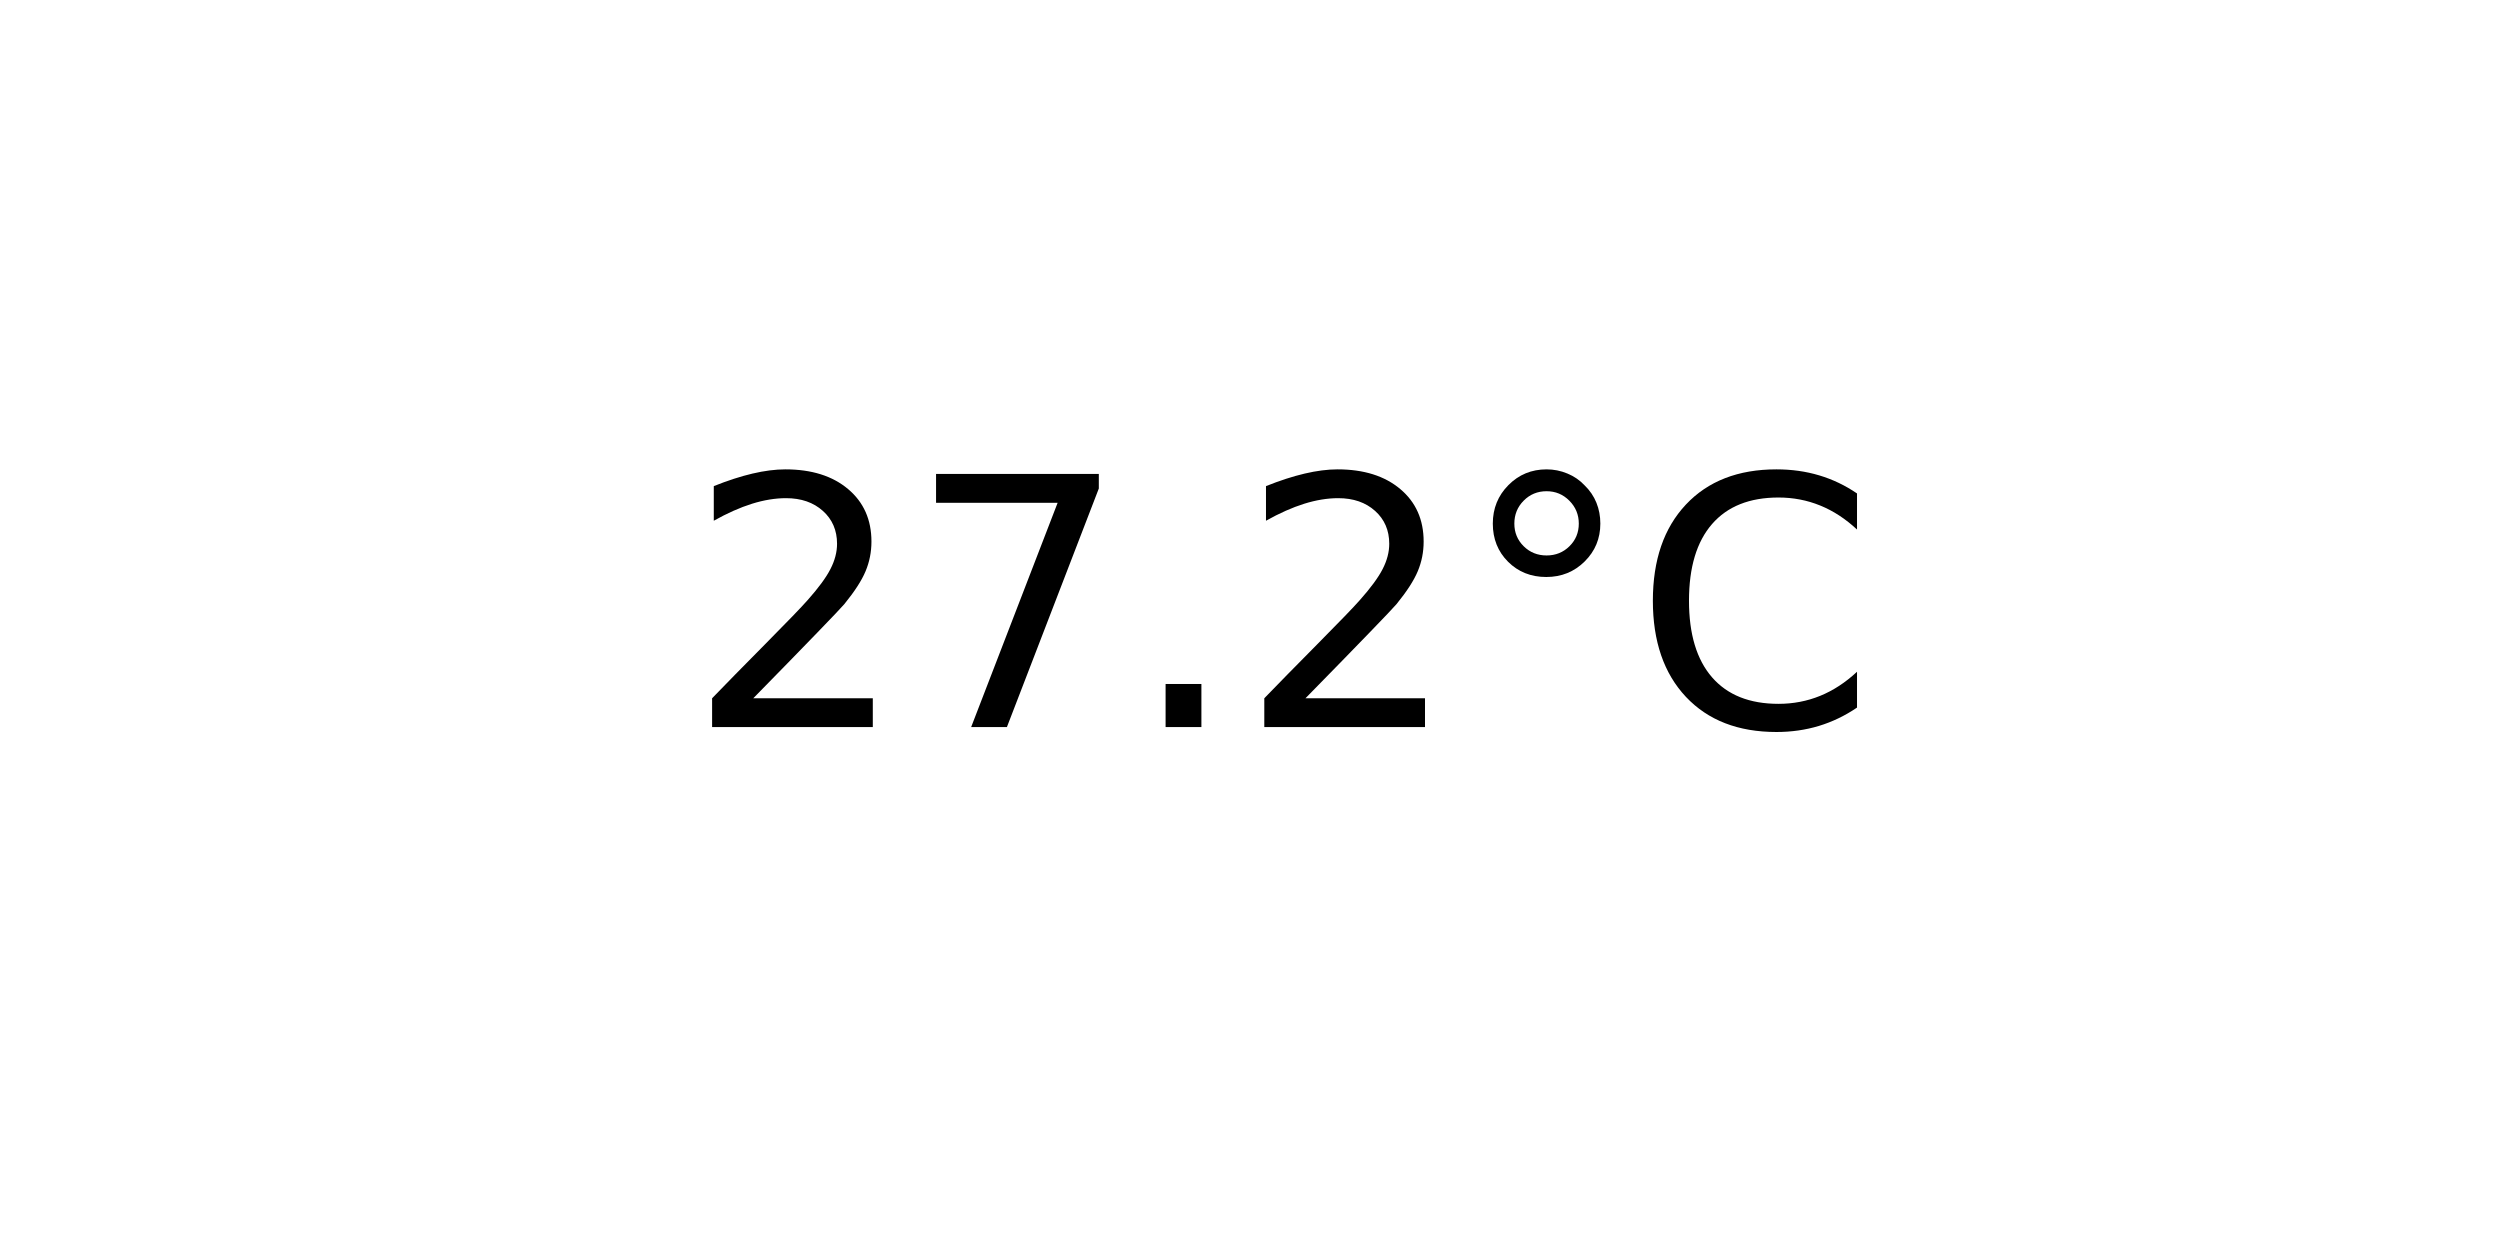
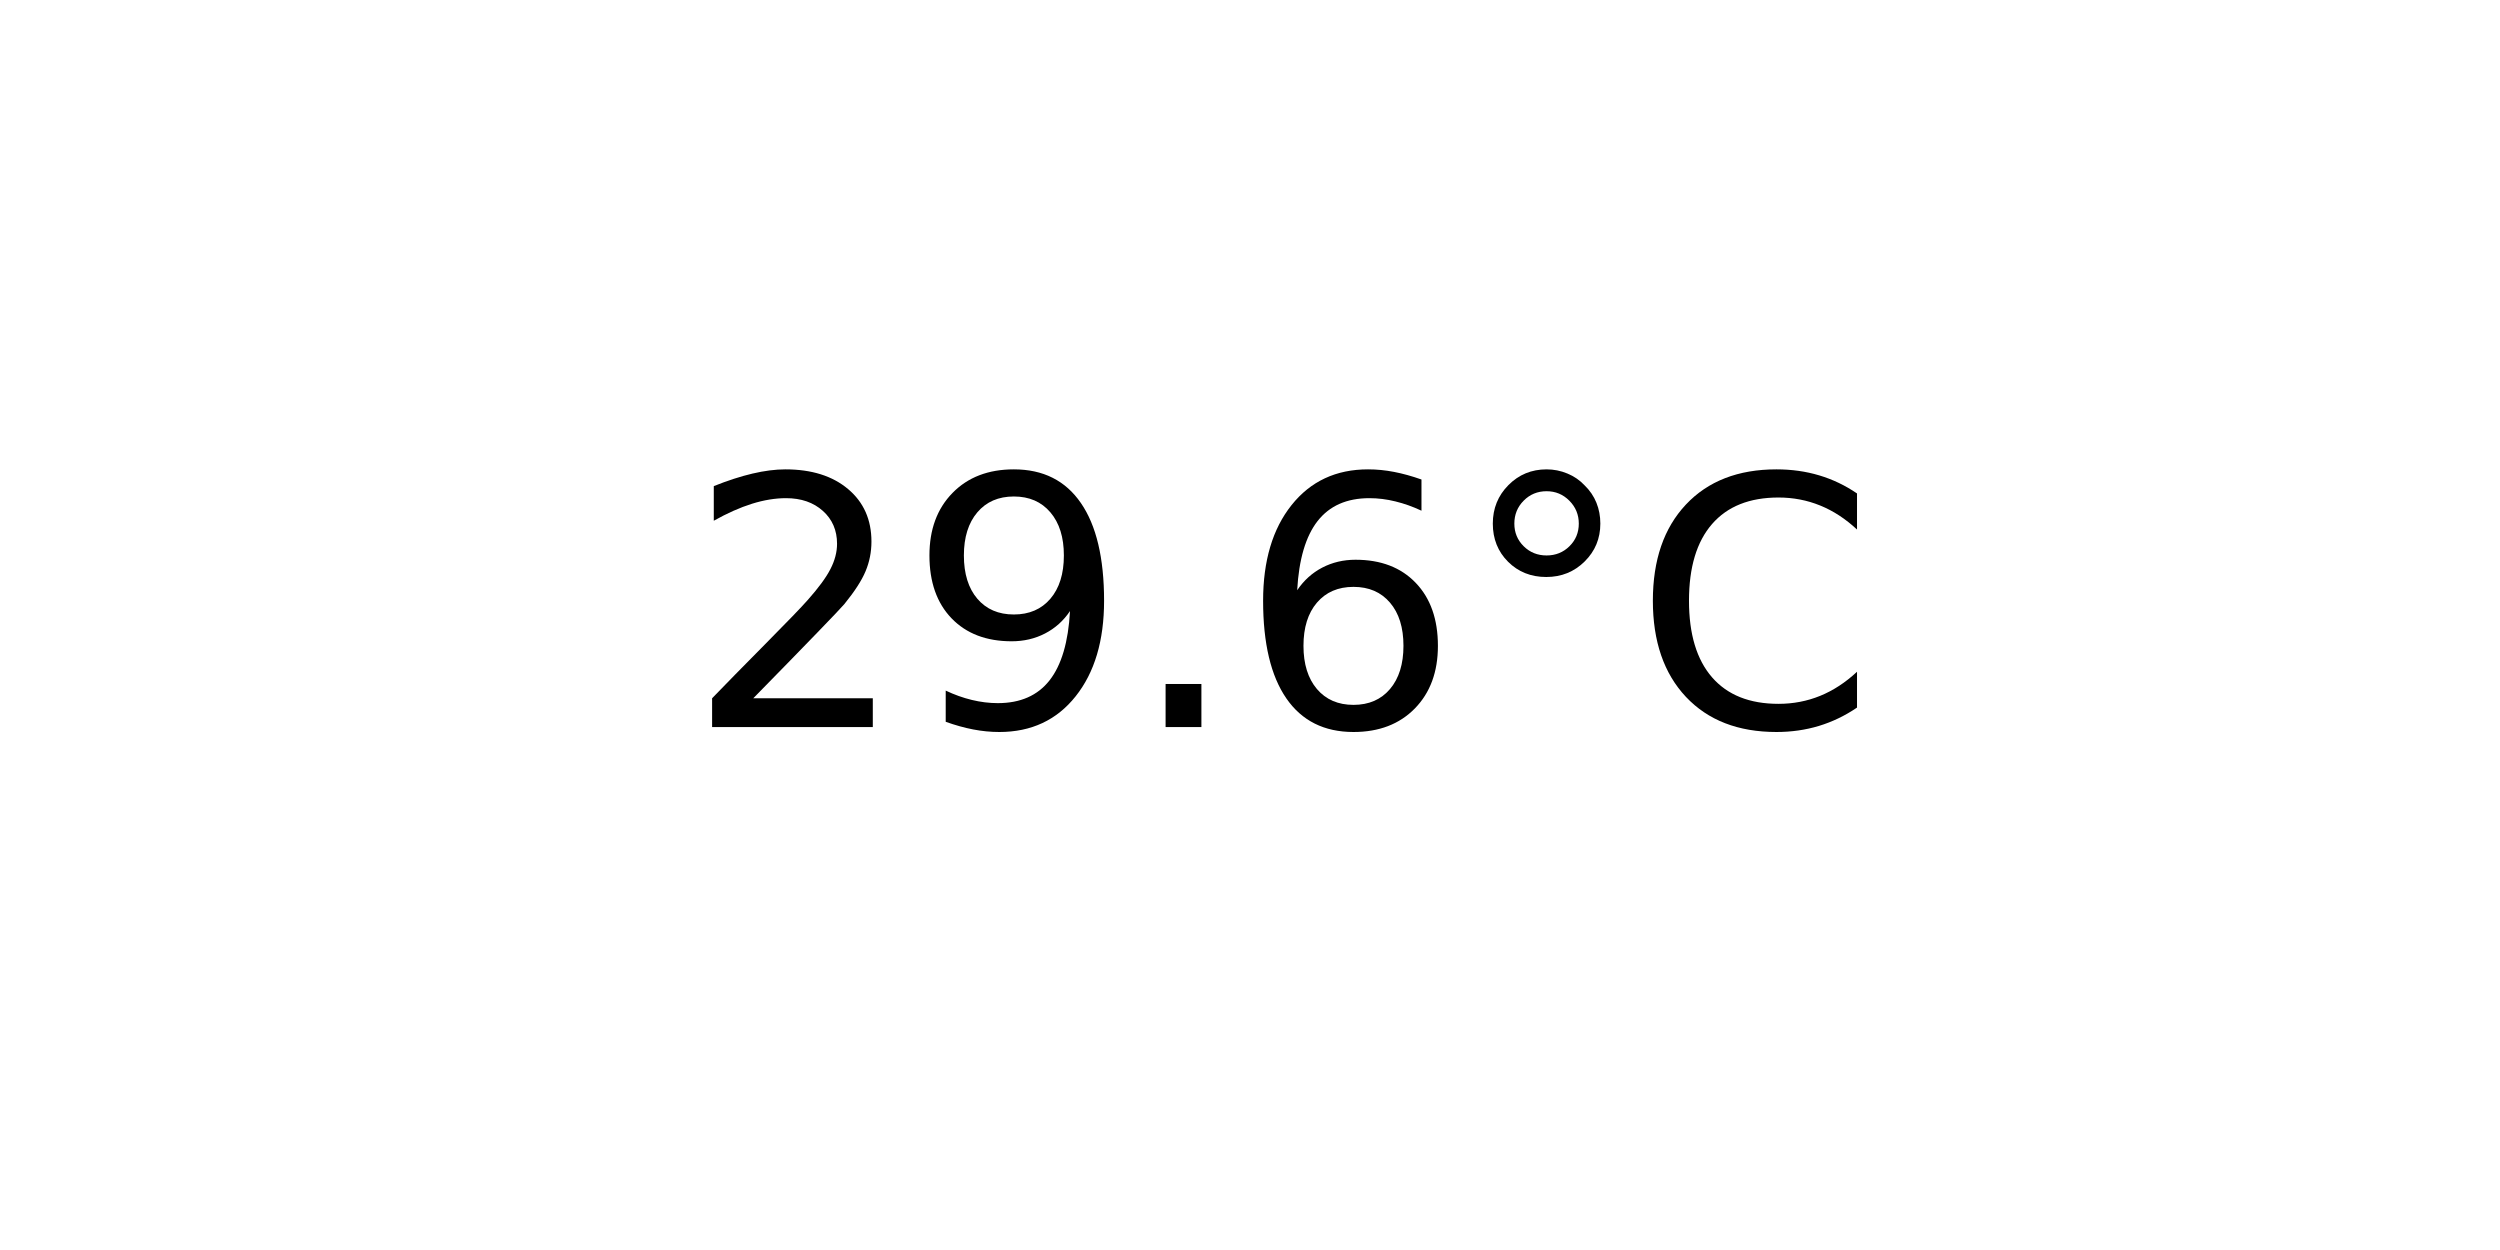
<svg xmlns="http://www.w3.org/2000/svg" xmlns:xlink="http://www.w3.org/1999/xlink" width="72pt" height="36pt" viewBox="0 0 72 36" version="1.1">
  <defs>
    <style type="text/css">*{stroke-linejoin: round; stroke-linecap: butt}</style>
  </defs>
  <g id="figure_1">
    <g id="axes_1">
      <g id="text_1">
        <g transform="translate(19.77578 20.93937) scale(0.1 -0.1)">
          <defs>
            <path id="DejaVuSans-32" d="M 1228 531  L 3431 531  L 3431 0  L 469 0  L 469 531  Q 828 903 1448 1529  Q 2069 2156 2228 2338  Q 2531 2678 2651 2914  Q 2772 3150 2772 3378  Q 2772 3750 2511 3984  Q 2250 4219 1831 4219  Q 1534 4219 1204 4116  Q 875 4013 500 3803  L 500 4441  Q 881 4594 1212 4672  Q 1544 4750 1819 4750  Q 2544 4750 2975 4387  Q 3406 4025 3406 3419  Q 3406 3131 3298 2873  Q 3191 2616 2906 2266  Q 2828 2175 2409 1742  Q 1991 1309 1228 531  z " transform="scale(0.015625)" />
-             <path id="DejaVuSans-37" d="M 525 4666  L 3525 4666  L 3525 4397  L 1831 0  L 1172 0  L 2766 4134  L 525 4134  L 525 4666  z " transform="scale(0.015625)" />
+             <path id="DejaVuSans-39" d="M 703 97  L 703 672  Q 941 559 1184 500  Q 1428 441 1663 441  Q 2288 441 2617 861  Q 2947 1281 2994 2138  Q 2813 1869 2534 1725  Q 2256 1581 1919 1581  Q 1219 1581 811 2004  Q 403 2428 403 3163  Q 403 3881 828 4315  Q 1253 4750 1959 4750  Q 2769 4750 3195 4129  Q 3622 3509 3622 2328  Q 3622 1225 3098 567  Q 2575 -91 1691 -91  Q 1453 -91 1209 -44  Q 966 3 703 97  z M 1959 2075  Q 2384 2075 2632 2365  Q 2881 2656 2881 3163  Q 2881 3666 2632 3958  Q 2384 4250 1959 4250  Q 1534 4250 1286 3958  Q 1038 3666 1038 3163  Q 1038 2656 1286 2365  Q 1534 2075 1959 2075  z " transform="scale(0.015625)" />
            <path id="DejaVuSans-2e" d="M 684 794  L 1344 794  L 1344 0  L 684 0  L 684 794  z " transform="scale(0.015625)" />
+             <path id="DejaVuSans-36" d="M 2113 2584  Q 1688 2584 1439 2293  Q 1191 2003 1191 1497  Q 1191 994 1439 701  Q 1688 409 2113 409  Q 2538 409 2786 701  Q 3034 994 3034 1497  Q 3034 2003 2786 2293  Q 2538 2584 2113 2584  z M 3366 4563  L 3366 3988  Q 3128 4100 2886 4159  Q 2644 4219 2406 4219  Q 1781 4219 1451 3797  Q 1122 3375 1075 2522  Q 1259 2794 1537 2939  Q 1816 3084 2150 3084  Q 2853 3084 3261 2657  Q 3669 2231 3669 1497  Q 3669 778 3244 343  Q 2819 -91 2113 -91  Q 1303 -91 875 529  Q 447 1150 447 2328  Q 447 3434 972 4092  Q 1497 4750 2381 4750  Q 2619 4750 2861 4703  Q 3103 4656 3366 4563  z " transform="scale(0.015625)" />
            <path id="DejaVuSans-b0" d="M 1600 4347  Q 1350 4347 1178 4173  Q 1006 4000 1006 3750  Q 1006 3503 1178 3333  Q 1350 3163 1600 3163  Q 1850 3163 2022 3333  Q 2194 3503 2194 3750  Q 2194 3997 2020 4172  Q 1847 4347 1600 4347  z M 1600 4750  Q 1800 4750 1984 4673  Q 2169 4597 2303 4453  Q 2447 4313 2519 4134  Q 2591 3956 2591 3750  Q 2591 3338 2302 3052  Q 2013 2766 1594 2766  Q 1172 2766 890 3047  Q 609 3328 609 3750  Q 609 4169 896 4459  Q 1184 4750 1600 4750  z " transform="scale(0.015625)" />
            <path id="DejaVuSans-43" d="M 4122 4306  L 4122 3641  Q 3803 3938 3442 4084  Q 3081 4231 2675 4231  Q 1875 4231 1450 3742  Q 1025 3253 1025 2328  Q 1025 1406 1450 917  Q 1875 428 2675 428  Q 3081 428 3442 575  Q 3803 722 4122 1019  L 4122 359  Q 3791 134 3420 21  Q 3050 -91 2638 -91  Q 1578 -91 968 557  Q 359 1206 359 2328  Q 359 3453 968 4101  Q 1578 4750 2638 4750  Q 3056 4750 3426 4639  Q 3797 4528 4122 4306  z " transform="scale(0.015625)" />
          </defs>
          <use xlink:href="#DejaVuSans-32" />
-           <use xlink:href="#DejaVuSans-37" x="63.623" />
+           <use xlink:href="#DejaVuSans-39" x="63.623" />
          <use xlink:href="#DejaVuSans-2e" x="127.246" />
-           <use xlink:href="#DejaVuSans-32" x="159.033" />
+           <use xlink:href="#DejaVuSans-36" x="159.033" />
          <use xlink:href="#DejaVuSans-b0" x="222.656" />
          <use xlink:href="#DejaVuSans-43" x="272.656" />
        </g>
      </g>
    </g>
  </g>
</svg>
